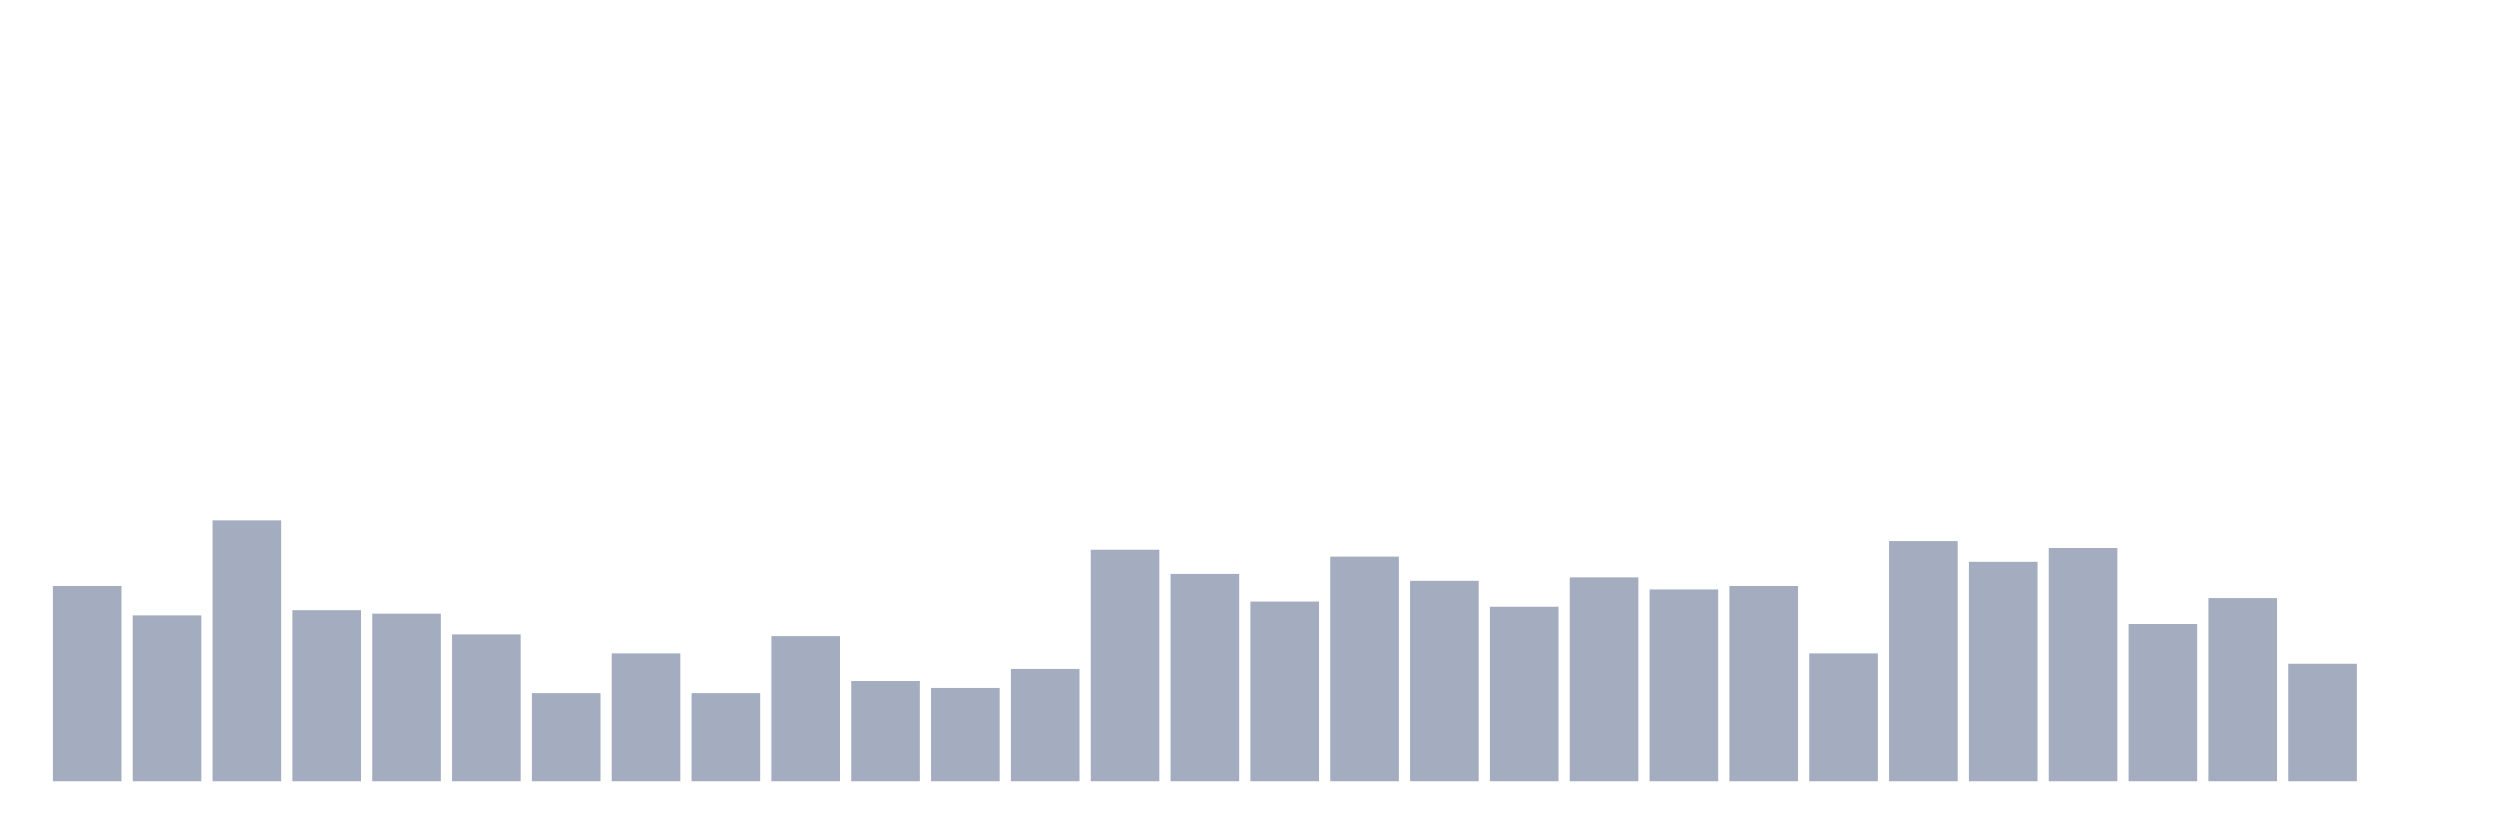
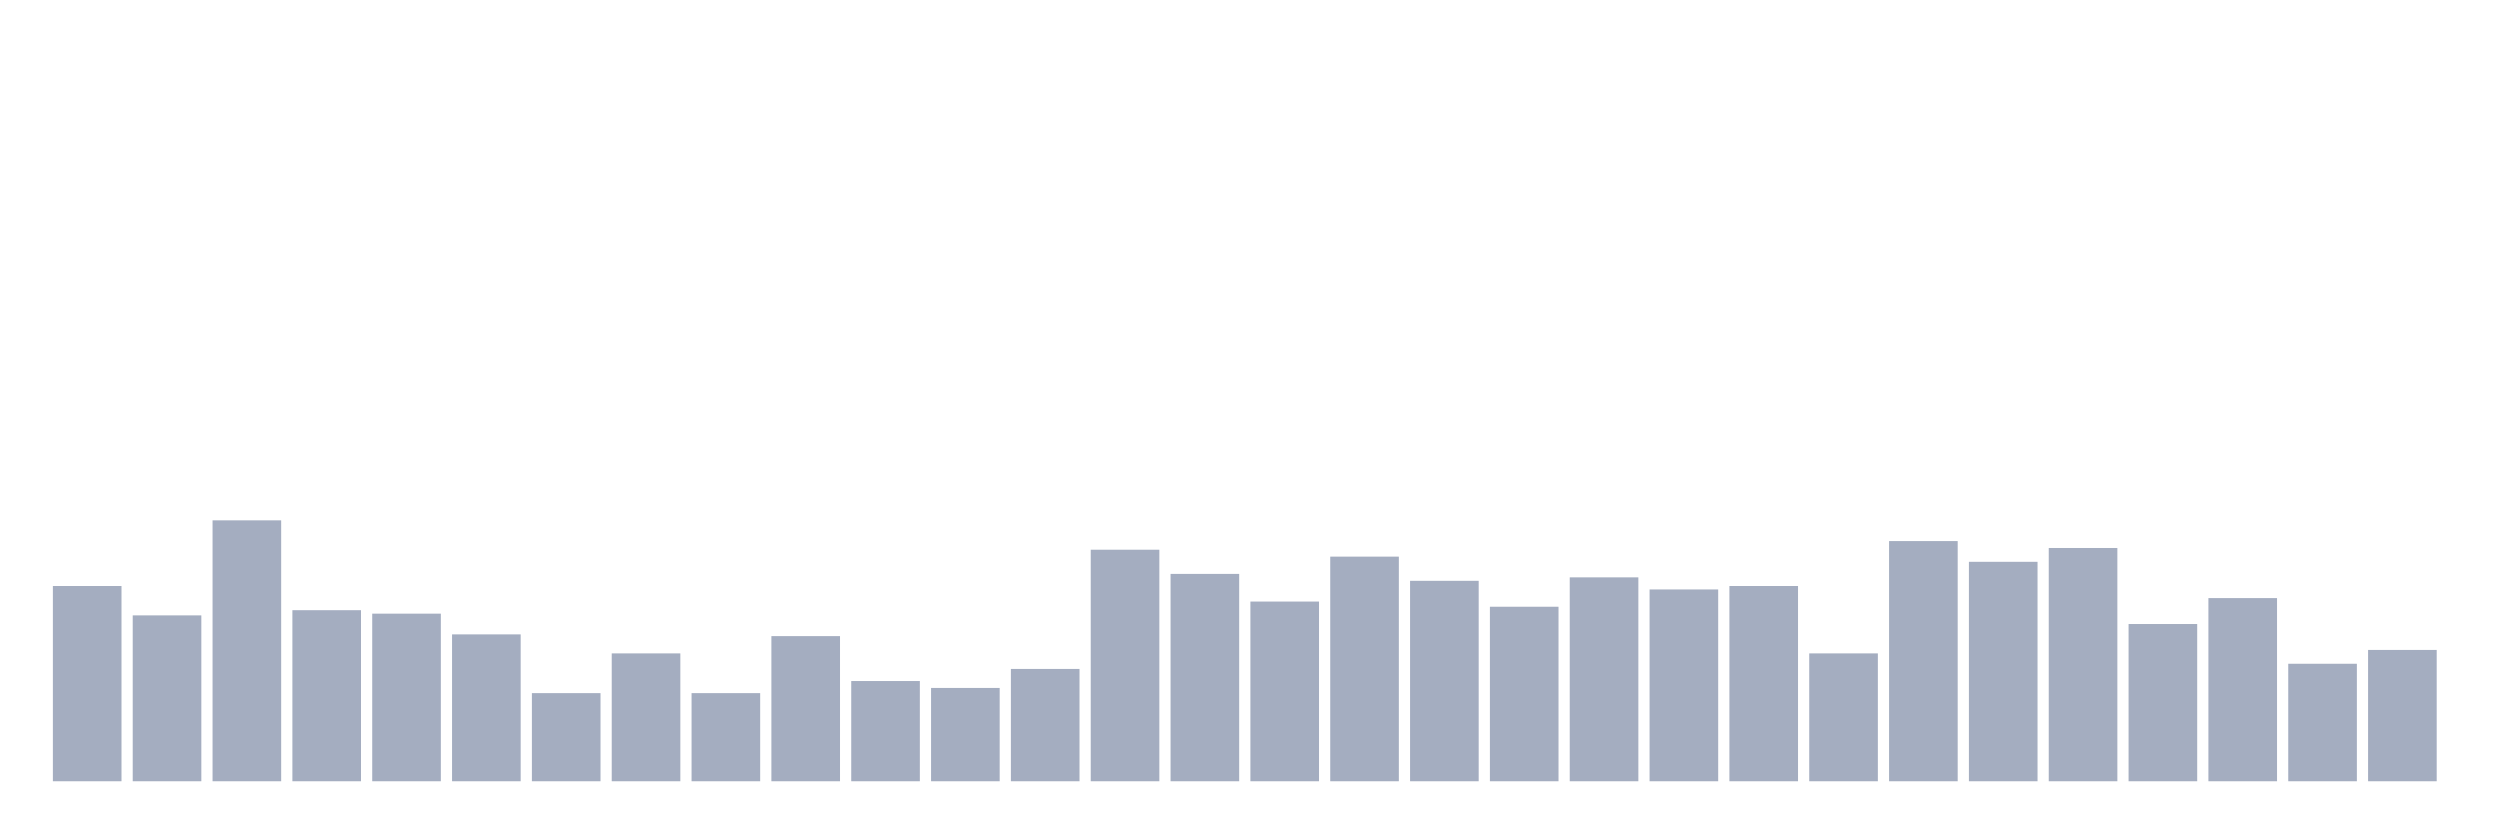
<svg xmlns="http://www.w3.org/2000/svg" viewBox="0 0 480 160">
  <g transform="translate(10,10)">
    <rect class="bar" x="0.153" width="13.175" y="102.512" height="37.488" fill="rgb(164,173,192)" />
    <rect class="bar" x="15.482" width="13.175" y="108.152" height="31.848" fill="rgb(164,173,192)" />
    <rect class="bar" x="30.81" width="13.175" y="89.905" height="50.095" fill="rgb(164,173,192)" />
    <rect class="bar" x="46.138" width="13.175" y="107.156" height="32.844" fill="rgb(164,173,192)" />
    <rect class="bar" x="61.466" width="13.175" y="107.82" height="32.18" fill="rgb(164,173,192)" />
    <rect class="bar" x="76.794" width="13.175" y="111.801" height="28.199" fill="rgb(164,173,192)" />
    <rect class="bar" x="92.123" width="13.175" y="123.081" height="16.919" fill="rgb(164,173,192)" />
    <rect class="bar" x="107.451" width="13.175" y="115.45" height="24.55" fill="rgb(164,173,192)" />
    <rect class="bar" x="122.779" width="13.175" y="123.081" height="16.919" fill="rgb(164,173,192)" />
    <rect class="bar" x="138.107" width="13.175" y="112.133" height="27.867" fill="rgb(164,173,192)" />
    <rect class="bar" x="153.436" width="13.175" y="120.758" height="19.242" fill="rgb(164,173,192)" />
    <rect class="bar" x="168.764" width="13.175" y="122.085" height="17.915" fill="rgb(164,173,192)" />
    <rect class="bar" x="184.092" width="13.175" y="118.436" height="21.564" fill="rgb(164,173,192)" />
    <rect class="bar" x="199.42" width="13.175" y="95.545" height="44.455" fill="rgb(164,173,192)" />
    <rect class="bar" x="214.748" width="13.175" y="100.19" height="39.81" fill="rgb(164,173,192)" />
    <rect class="bar" x="230.077" width="13.175" y="105.498" height="34.502" fill="rgb(164,173,192)" />
    <rect class="bar" x="245.405" width="13.175" y="96.872" height="43.128" fill="rgb(164,173,192)" />
    <rect class="bar" x="260.733" width="13.175" y="101.517" height="38.483" fill="rgb(164,173,192)" />
    <rect class="bar" x="276.061" width="13.175" y="106.493" height="33.507" fill="rgb(164,173,192)" />
    <rect class="bar" x="291.39" width="13.175" y="100.853" height="39.147" fill="rgb(164,173,192)" />
    <rect class="bar" x="306.718" width="13.175" y="103.175" height="36.825" fill="rgb(164,173,192)" />
    <rect class="bar" x="322.046" width="13.175" y="102.512" height="37.488" fill="rgb(164,173,192)" />
    <rect class="bar" x="337.374" width="13.175" y="115.45" height="24.55" fill="rgb(164,173,192)" />
    <rect class="bar" x="352.702" width="13.175" y="93.886" height="46.114" fill="rgb(164,173,192)" />
    <rect class="bar" x="368.031" width="13.175" y="97.867" height="42.133" fill="rgb(164,173,192)" />
    <rect class="bar" x="383.359" width="13.175" y="95.213" height="44.787" fill="rgb(164,173,192)" />
    <rect class="bar" x="398.687" width="13.175" y="109.81" height="30.19" fill="rgb(164,173,192)" />
    <rect class="bar" x="414.015" width="13.175" y="104.834" height="35.166" fill="rgb(164,173,192)" />
    <rect class="bar" x="429.344" width="13.175" y="117.441" height="22.559" fill="rgb(164,173,192)" />
-     <rect class="bar" x="444.672" width="13.175" y="140" height="0" fill="rgb(164,173,192)" />
+     <rect class="bar" x="444.672" width="13.175" y="114.787" height="25.213" fill="rgb(164,173,192)" />
  </g>
</svg>
